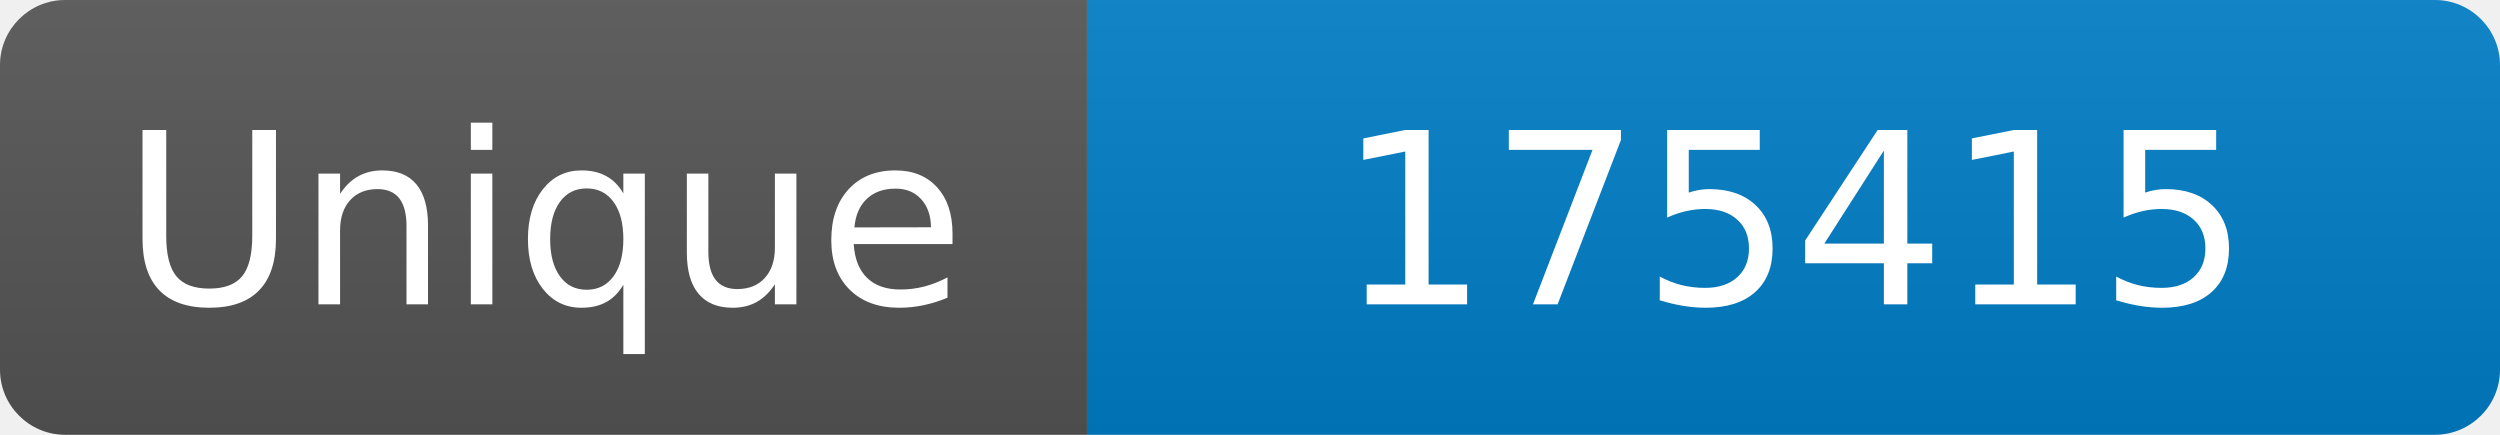
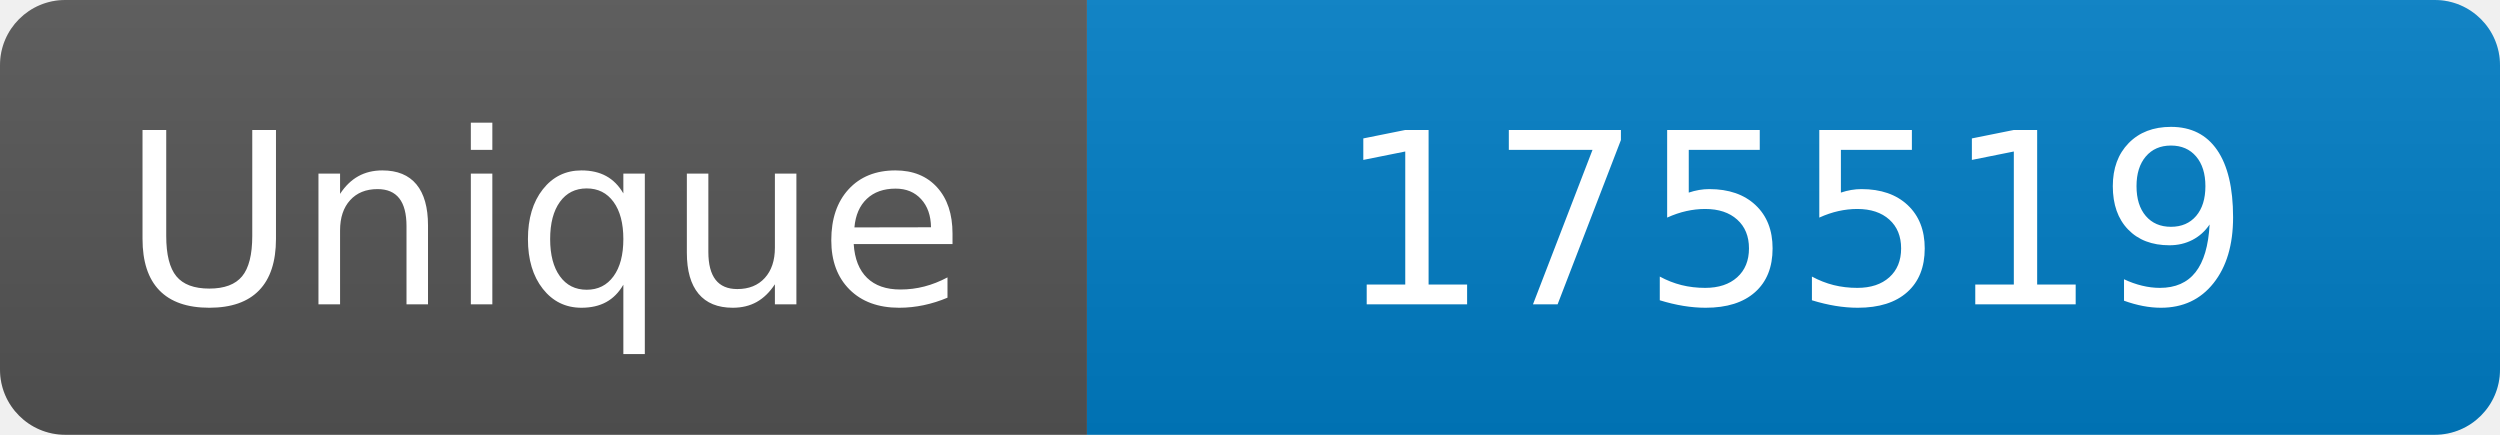
<svg xmlns="http://www.w3.org/2000/svg" width="115" height="20" role="img" aria-label="Maintained?: yes">
  <linearGradient id="s" x2="0" y2="100%">
    <stop offset="0" stop-color="#bbb" stop-opacity=".1" />
    <stop offset="1" stop-opacity=".1" />
  </linearGradient>
  <clipPath id="r">
    <rect width="115" height="20" rx="3" fill="#fff" />
  </clipPath>
  <g clip-path="url(#r)">
    <rect width="50" height="20" fill="#555" />
    <rect x="50" width="160" height="20" fill="#007ec6" />
    <rect width="115" height="20" fill="url(#s)" />
  </g>
  <g fill="#fff" text-anchor="middle" font-family="Verdana,Geneva,DejaVu Sans,sans-serif" font-size="110">
    <text x="250" y="140" transform="scale(.1)" fill="#fff">Unique</text>
-     <text x="825" y="140" transform="scale(.1)" fill="#fff">175415</text>
+     <text x="825" y="140" transform="scale(.1)" fill="#fff">175519</text>
  </g>
</svg>
